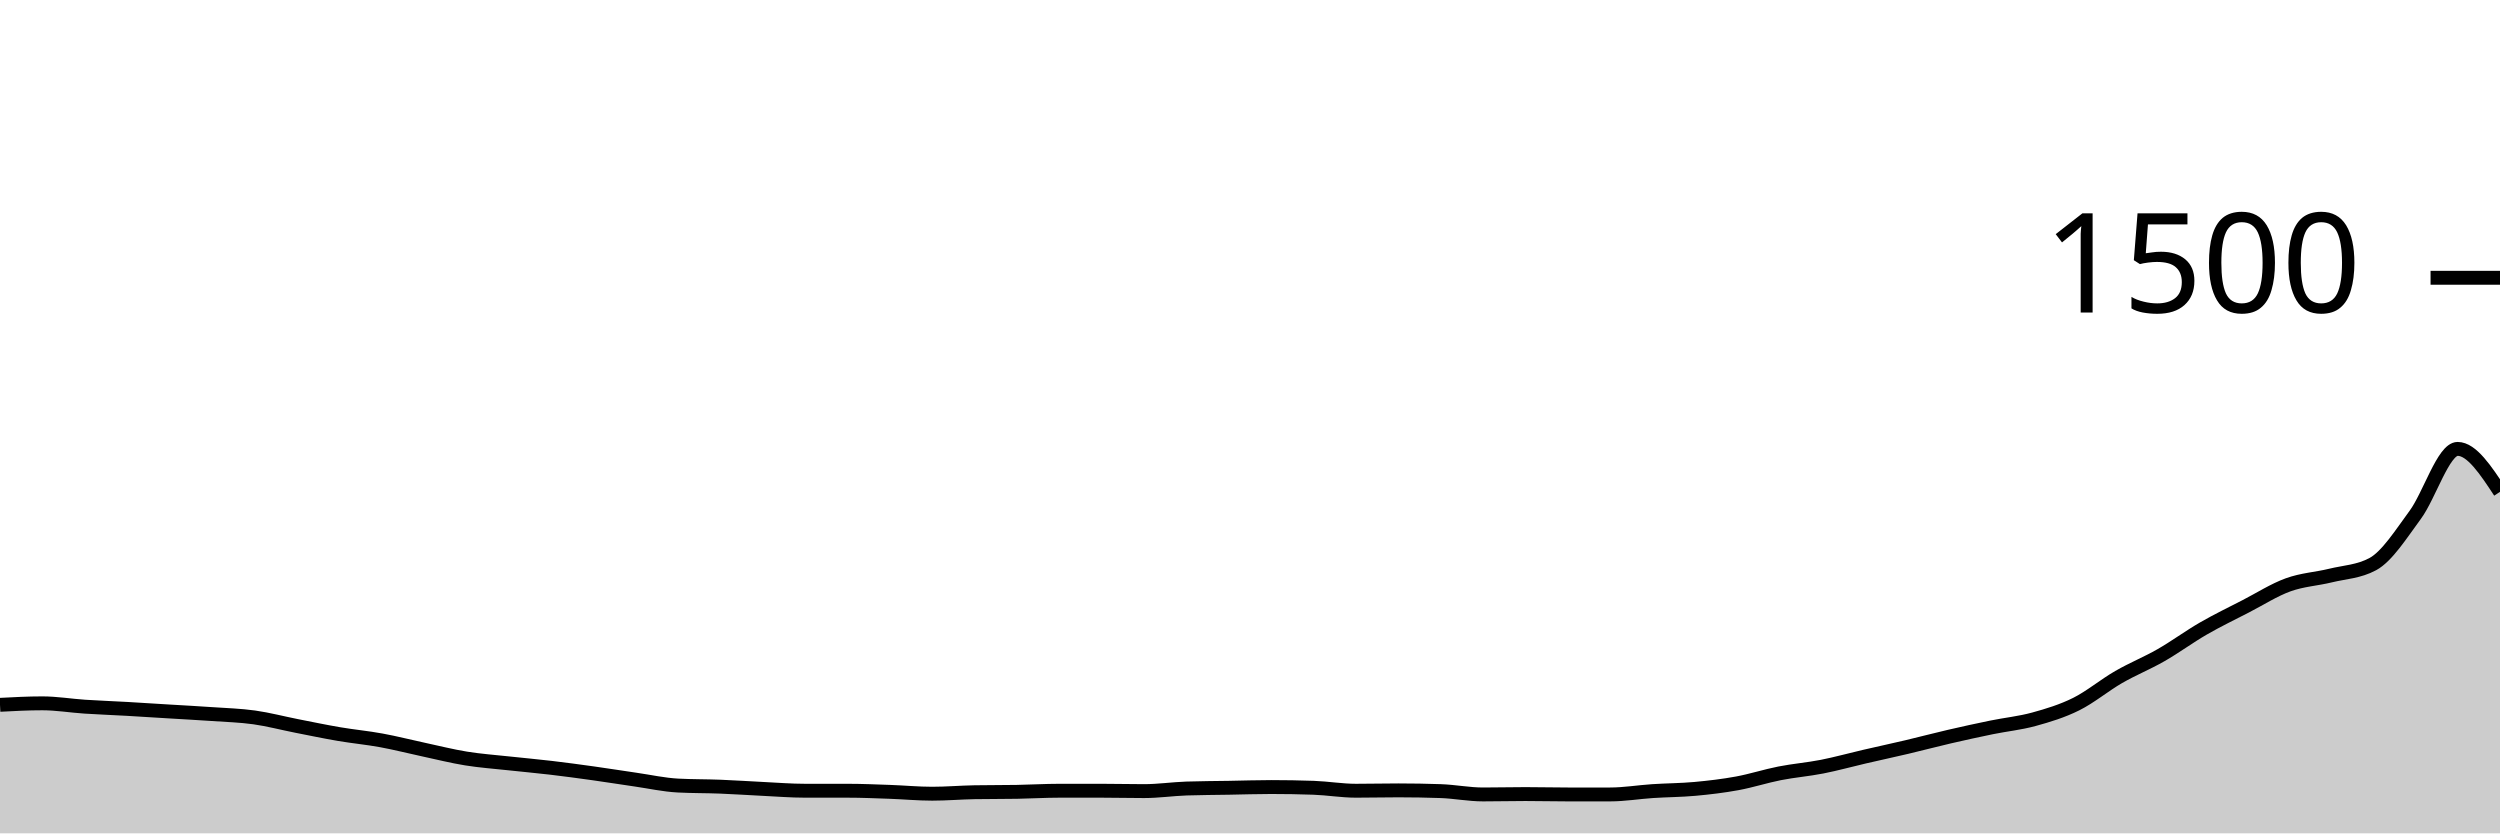
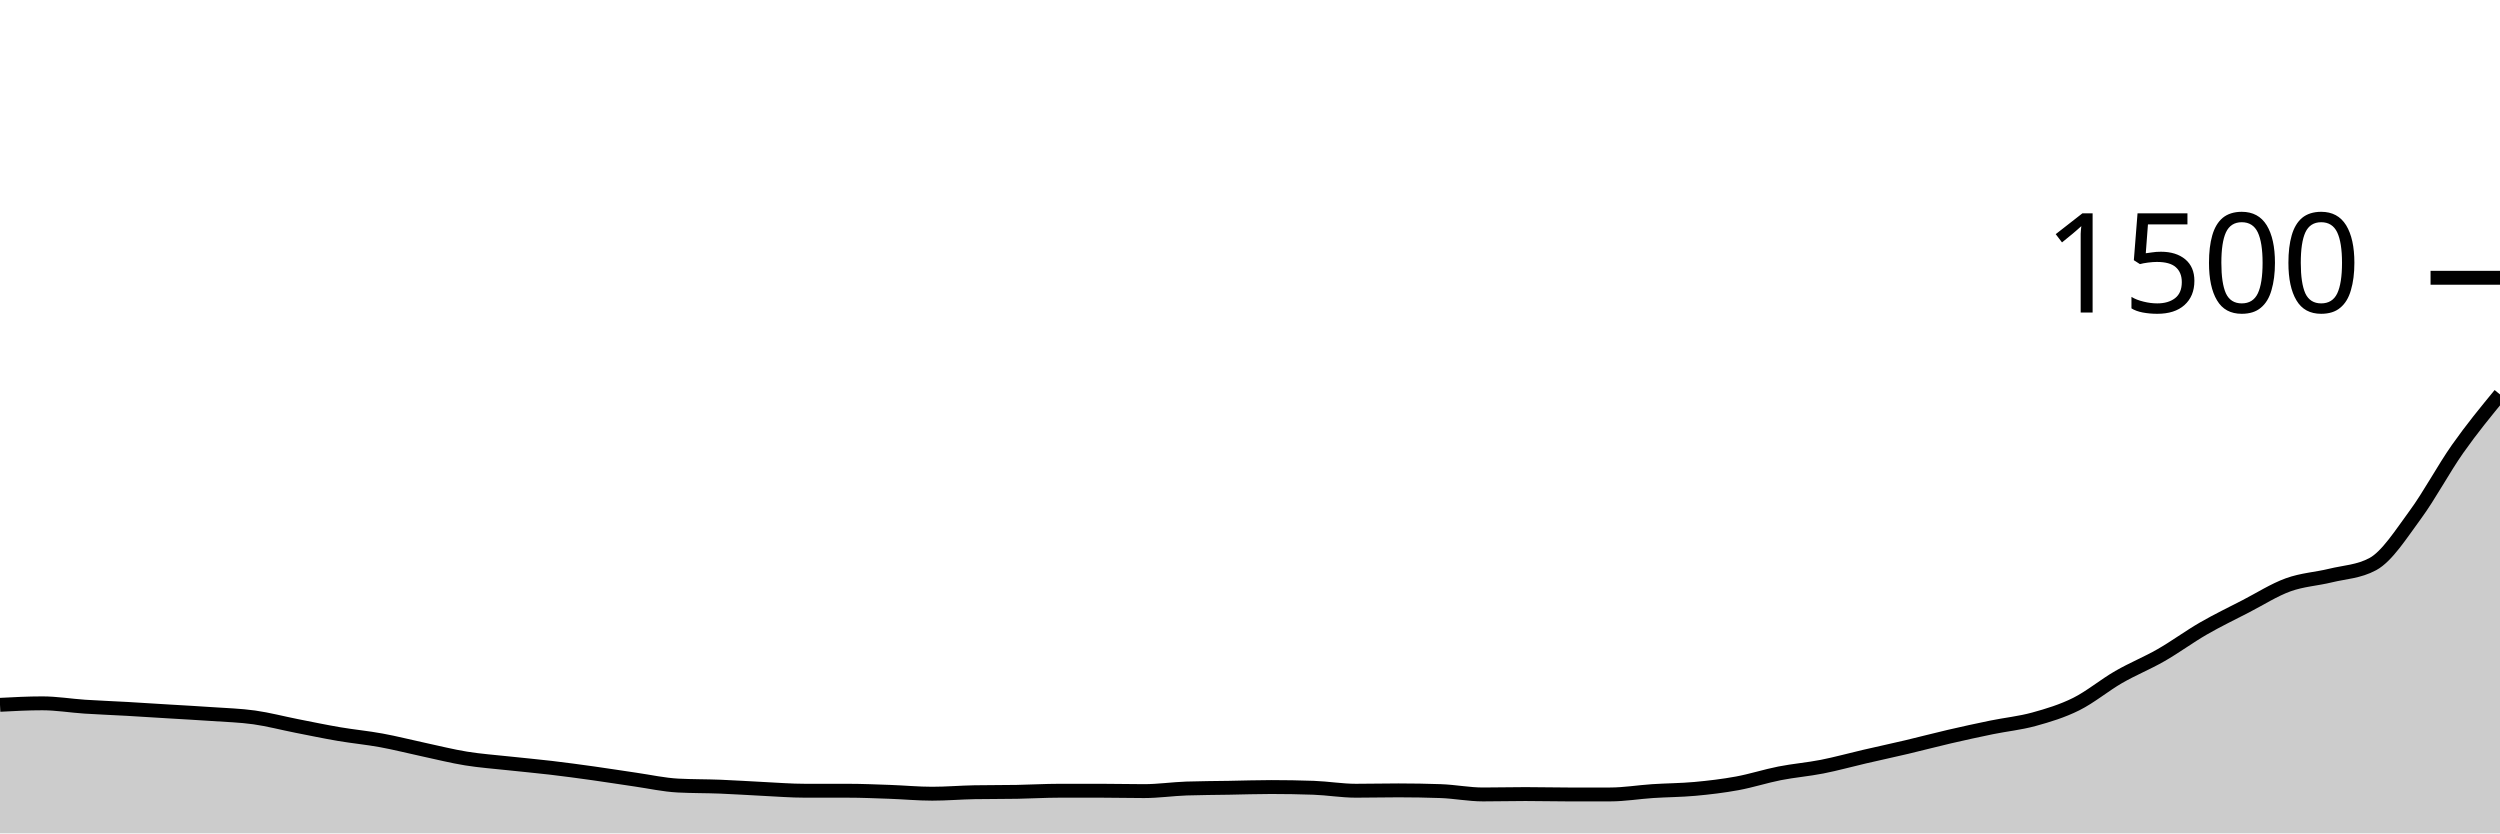
<svg xmlns="http://www.w3.org/2000/svg" viewBox="0 0 180 60">
  <g transform="translate(0,20)">
-     <path class="area" fill="rgba(0, 0, 0, 0.2)" d="M0,30.747C1.017,30.693,2.034,30.64,3.051,30.64C4.068,30.64,5.085,30.813,6.102,30.88C7.119,30.947,8.136,30.982,9.153,31.04C10.169,31.098,11.186,31.164,12.203,31.227C13.22,31.289,14.237,31.342,15.254,31.413C16.271,31.484,17.288,31.511,18.305,31.653C19.322,31.796,20.339,32.067,21.356,32.267C22.373,32.467,23.39,32.68,24.407,32.853C25.424,33.027,26.441,33.12,27.458,33.307C28.475,33.493,29.492,33.756,30.508,33.973C31.525,34.191,32.542,34.449,33.559,34.613C34.576,34.778,35.593,34.849,36.61,34.96C37.627,35.071,38.644,35.16,39.661,35.28C40.678,35.4,41.695,35.538,42.712,35.68C43.729,35.822,44.746,35.987,45.763,36.133C46.78,36.28,47.797,36.507,48.814,36.56C49.831,36.613,50.847,36.6,51.864,36.64C52.881,36.68,53.898,36.751,54.915,36.8C55.932,36.849,56.949,36.933,57.966,36.933C58.983,36.933,60,36.933,61.017,36.933C62.034,36.933,63.051,36.978,64.068,37.013C65.085,37.049,66.102,37.147,67.119,37.147C68.136,37.147,69.153,37.058,70.169,37.04C71.186,37.022,72.203,37.031,73.22,37.013C74.237,36.996,75.254,36.933,76.271,36.933C77.288,36.933,78.305,36.933,79.322,36.933C80.339,36.933,81.356,36.96,82.373,36.96C83.39,36.96,84.407,36.809,85.424,36.773C86.441,36.738,87.458,36.738,88.475,36.72C89.492,36.702,90.508,36.667,91.525,36.667C92.542,36.667,93.559,36.684,94.576,36.72C95.593,36.756,96.61,36.933,97.627,36.933C98.644,36.933,99.661,36.907,100.678,36.907C101.695,36.907,102.712,36.924,103.729,36.96C104.746,36.996,105.763,37.2,106.78,37.2C107.797,37.2,108.814,37.173,109.831,37.173C110.847,37.173,111.864,37.2,112.881,37.2C113.898,37.2,114.915,37.2,115.932,37.2C116.949,37.2,117.966,37.027,118.983,36.96C120,36.893,121.017,36.893,122.034,36.8C123.051,36.707,124.068,36.587,125.085,36.4C126.102,36.213,127.119,35.88,128.136,35.68C129.153,35.48,130.169,35.4,131.186,35.2C132.203,35,133.22,34.716,134.237,34.48C135.254,34.244,136.271,34.027,137.288,33.787C138.305,33.547,139.322,33.276,140.339,33.04C141.356,32.804,142.373,32.582,143.39,32.373C144.407,32.164,145.424,32.067,146.441,31.787C147.458,31.507,148.475,31.2,149.492,30.693C150.508,30.187,151.525,29.333,152.542,28.747C153.559,28.16,154.576,27.756,155.593,27.173C156.61,26.591,157.627,25.84,158.644,25.253C159.661,24.667,160.678,24.178,161.695,23.653C162.712,23.129,163.729,22.476,164.746,22.107C165.763,21.738,166.78,21.689,167.797,21.44C168.814,21.191,169.831,21.164,170.847,20.613C171.864,20.062,172.881,18.449,173.898,17.067C174.915,15.684,175.932,12.32,176.949,12.32C177.966,12.32,178.983,13.867,180,15.413L180,40C178.983,40,177.966,40,176.949,40C175.932,40,174.915,40,173.898,40C172.881,40,171.864,40,170.847,40C169.831,40,168.814,40,167.797,40C166.78,40,165.763,40,164.746,40C163.729,40,162.712,40,161.695,40C160.678,40,159.661,40,158.644,40C157.627,40,156.61,40,155.593,40C154.576,40,153.559,40,152.542,40C151.525,40,150.508,40,149.492,40C148.475,40,147.458,40,146.441,40C145.424,40,144.407,40,143.39,40C142.373,40,141.356,40,140.339,40C139.322,40,138.305,40,137.288,40C136.271,40,135.254,40,134.237,40C133.22,40,132.203,40,131.186,40C130.169,40,129.153,40,128.136,40C127.119,40,126.102,40,125.085,40C124.068,40,123.051,40,122.034,40C121.017,40,120,40,118.983,40C117.966,40,116.949,40,115.932,40C114.915,40,113.898,40,112.881,40C111.864,40,110.847,40,109.831,40C108.814,40,107.797,40,106.78,40C105.763,40,104.746,40,103.729,40C102.712,40,101.695,40,100.678,40C99.661,40,98.644,40,97.627,40C96.61,40,95.593,40,94.576,40C93.559,40,92.542,40,91.525,40C90.508,40,89.492,40,88.475,40C87.458,40,86.441,40,85.424,40C84.407,40,83.39,40,82.373,40C81.356,40,80.339,40,79.322,40C78.305,40,77.288,40,76.271,40C75.254,40,74.237,40,73.22,40C72.203,40,71.186,40,70.169,40C69.153,40,68.136,40,67.119,40C66.102,40,65.085,40,64.068,40C63.051,40,62.034,40,61.017,40C60,40,58.983,40,57.966,40C56.949,40,55.932,40,54.915,40C53.898,40,52.881,40,51.864,40C50.847,40,49.831,40,48.814,40C47.797,40,46.78,40,45.763,40C44.746,40,43.729,40,42.712,40C41.695,40,40.678,40,39.661,40C38.644,40,37.627,40,36.61,40C35.593,40,34.576,40,33.559,40C32.542,40,31.525,40,30.508,40C29.492,40,28.475,40,27.458,40C26.441,40,25.424,40,24.407,40C23.39,40,22.373,40,21.356,40C20.339,40,19.322,40,18.305,40C17.288,40,16.271,40,15.254,40C14.237,40,13.22,40,12.203,40C11.186,40,10.169,40,9.153,40C8.136,40,7.119,40,6.102,40C5.085,40,4.068,40,3.051,40C2.034,40,1.017,40,0,40Z" />
-     <path class="line" stroke="black" fill="none" d="M0,30.747C1.017,30.693,2.034,30.64,3.051,30.64C4.068,30.64,5.085,30.813,6.102,30.88C7.119,30.947,8.136,30.982,9.153,31.04C10.169,31.098,11.186,31.164,12.203,31.227C13.22,31.289,14.237,31.342,15.254,31.413C16.271,31.484,17.288,31.511,18.305,31.653C19.322,31.796,20.339,32.067,21.356,32.267C22.373,32.467,23.39,32.68,24.407,32.853C25.424,33.027,26.441,33.12,27.458,33.307C28.475,33.493,29.492,33.756,30.508,33.973C31.525,34.191,32.542,34.449,33.559,34.613C34.576,34.778,35.593,34.849,36.61,34.96C37.627,35.071,38.644,35.16,39.661,35.28C40.678,35.4,41.695,35.538,42.712,35.68C43.729,35.822,44.746,35.987,45.763,36.133C46.78,36.28,47.797,36.507,48.814,36.56C49.831,36.613,50.847,36.6,51.864,36.64C52.881,36.68,53.898,36.751,54.915,36.8C55.932,36.849,56.949,36.933,57.966,36.933C58.983,36.933,60,36.933,61.017,36.933C62.034,36.933,63.051,36.978,64.068,37.013C65.085,37.049,66.102,37.147,67.119,37.147C68.136,37.147,69.153,37.058,70.169,37.04C71.186,37.022,72.203,37.031,73.22,37.013C74.237,36.996,75.254,36.933,76.271,36.933C77.288,36.933,78.305,36.933,79.322,36.933C80.339,36.933,81.356,36.96,82.373,36.96C83.39,36.96,84.407,36.809,85.424,36.773C86.441,36.738,87.458,36.738,88.475,36.72C89.492,36.702,90.508,36.667,91.525,36.667C92.542,36.667,93.559,36.684,94.576,36.72C95.593,36.756,96.61,36.933,97.627,36.933C98.644,36.933,99.661,36.907,100.678,36.907C101.695,36.907,102.712,36.924,103.729,36.96C104.746,36.996,105.763,37.2,106.78,37.2C107.797,37.2,108.814,37.173,109.831,37.173C110.847,37.173,111.864,37.2,112.881,37.2C113.898,37.2,114.915,37.2,115.932,37.2C116.949,37.2,117.966,37.027,118.983,36.96C120,36.893,121.017,36.893,122.034,36.8C123.051,36.707,124.068,36.587,125.085,36.4C126.102,36.213,127.119,35.88,128.136,35.68C129.153,35.48,130.169,35.4,131.186,35.2C132.203,35,133.22,34.716,134.237,34.48C135.254,34.244,136.271,34.027,137.288,33.787C138.305,33.547,139.322,33.276,140.339,33.04C141.356,32.804,142.373,32.582,143.39,32.373C144.407,32.164,145.424,32.067,146.441,31.787C147.458,31.507,148.475,31.2,149.492,30.693C150.508,30.187,151.525,29.333,152.542,28.747C153.559,28.16,154.576,27.756,155.593,27.173C156.61,26.591,157.627,25.84,158.644,25.253C159.661,24.667,160.678,24.178,161.695,23.653C162.712,23.129,163.729,22.476,164.746,22.107C165.763,21.738,166.78,21.689,167.797,21.44C168.814,21.191,169.831,21.164,170.847,20.613C171.864,20.062,172.881,18.449,173.898,17.067C174.915,15.684,175.932,12.32,176.949,12.32C177.966,12.32,178.983,13.867,180,15.413" />
+     <path class="area" fill="rgba(0, 0, 0, 0.2)" d="M0,30.747C1.017,30.693,2.034,30.64,3.051,30.64C4.068,30.64,5.085,30.813,6.102,30.88C7.119,30.947,8.136,30.982,9.153,31.04C10.169,31.098,11.186,31.164,12.203,31.227C13.22,31.289,14.237,31.342,15.254,31.413C16.271,31.484,17.288,31.511,18.305,31.653C19.322,31.796,20.339,32.067,21.356,32.267C22.373,32.467,23.39,32.68,24.407,32.853C25.424,33.027,26.441,33.12,27.458,33.307C28.475,33.493,29.492,33.756,30.508,33.973C31.525,34.191,32.542,34.449,33.559,34.613C34.576,34.778,35.593,34.849,36.61,34.96C37.627,35.071,38.644,35.16,39.661,35.28C40.678,35.4,41.695,35.538,42.712,35.68C43.729,35.822,44.746,35.987,45.763,36.133C46.78,36.28,47.797,36.507,48.814,36.56C49.831,36.613,50.847,36.6,51.864,36.64C52.881,36.68,53.898,36.751,54.915,36.8C55.932,36.849,56.949,36.933,57.966,36.933C58.983,36.933,60,36.933,61.017,36.933C62.034,36.933,63.051,36.978,64.068,37.013C65.085,37.049,66.102,37.147,67.119,37.147C68.136,37.147,69.153,37.058,70.169,37.04C71.186,37.022,72.203,37.031,73.22,37.013C74.237,36.996,75.254,36.933,76.271,36.933C77.288,36.933,78.305,36.933,79.322,36.933C80.339,36.933,81.356,36.96,82.373,36.96C83.39,36.96,84.407,36.809,85.424,36.773C86.441,36.738,87.458,36.738,88.475,36.72C89.492,36.702,90.508,36.667,91.525,36.667C92.542,36.667,93.559,36.684,94.576,36.72C95.593,36.756,96.61,36.933,97.627,36.933C98.644,36.933,99.661,36.907,100.678,36.907C101.695,36.907,102.712,36.924,103.729,36.96C104.746,36.996,105.763,37.2,106.78,37.2C107.797,37.2,108.814,37.173,109.831,37.173C110.847,37.173,111.864,37.2,112.881,37.2C113.898,37.2,114.915,37.2,115.932,37.2C116.949,37.2,117.966,37.027,118.983,36.96C120,36.893,121.017,36.893,122.034,36.8C123.051,36.707,124.068,36.587,125.085,36.4C126.102,36.213,127.119,35.88,128.136,35.68C129.153,35.48,130.169,35.4,131.186,35.2C132.203,35,133.22,34.716,134.237,34.48C135.254,34.244,136.271,34.027,137.288,33.787C138.305,33.547,139.322,33.276,140.339,33.04C141.356,32.804,142.373,32.582,143.39,32.373C144.407,32.164,145.424,32.067,146.441,31.787C147.458,31.507,148.475,31.2,149.492,30.693C150.508,30.187,151.525,29.333,152.542,28.747C153.559,28.16,154.576,27.756,155.593,27.173C156.61,26.591,157.627,25.84,158.644,25.253C159.661,24.667,160.678,24.178,161.695,23.653C162.712,23.129,163.729,22.476,164.746,22.107C165.763,21.738,166.78,21.689,167.797,21.44C168.814,21.191,169.831,21.164,170.847,20.613C171.864,20.062,172.881,18.449,173.898,17.067C174.915,15.684,175.932,13.764,176.949,12.32C177.966,10.876,178.983,9.638,180,8.4L180,40C178.983,40,177.966,40,176.949,40C175.932,40,174.915,40,173.898,40C172.881,40,171.864,40,170.847,40C169.831,40,168.814,40,167.797,40C166.78,40,165.763,40,164.746,40C163.729,40,162.712,40,161.695,40C160.678,40,159.661,40,158.644,40C157.627,40,156.61,40,155.593,40C154.576,40,153.559,40,152.542,40C151.525,40,150.508,40,149.492,40C148.475,40,147.458,40,146.441,40C145.424,40,144.407,40,143.39,40C142.373,40,141.356,40,140.339,40C139.322,40,138.305,40,137.288,40C136.271,40,135.254,40,134.237,40C133.22,40,132.203,40,131.186,40C130.169,40,129.153,40,128.136,40C127.119,40,126.102,40,125.085,40C124.068,40,123.051,40,122.034,40C121.017,40,120,40,118.983,40C117.966,40,116.949,40,115.932,40C114.915,40,113.898,40,112.881,40C111.864,40,110.847,40,109.831,40C108.814,40,107.797,40,106.78,40C105.763,40,104.746,40,103.729,40C102.712,40,101.695,40,100.678,40C99.661,40,98.644,40,97.627,40C96.61,40,95.593,40,94.576,40C93.559,40,92.542,40,91.525,40C90.508,40,89.492,40,88.475,40C87.458,40,86.441,40,85.424,40C84.407,40,83.39,40,82.373,40C81.356,40,80.339,40,79.322,40C78.305,40,77.288,40,76.271,40C75.254,40,74.237,40,73.22,40C72.203,40,71.186,40,70.169,40C69.153,40,68.136,40,67.119,40C66.102,40,65.085,40,64.068,40C63.051,40,62.034,40,61.017,40C60,40,58.983,40,57.966,40C56.949,40,55.932,40,54.915,40C53.898,40,52.881,40,51.864,40C50.847,40,49.831,40,48.814,40C47.797,40,46.78,40,45.763,40C44.746,40,43.729,40,42.712,40C41.695,40,40.678,40,39.661,40C38.644,40,37.627,40,36.61,40C35.593,40,34.576,40,33.559,40C32.542,40,31.525,40,30.508,40C29.492,40,28.475,40,27.458,40C26.441,40,25.424,40,24.407,40C23.39,40,22.373,40,21.356,40C20.339,40,19.322,40,18.305,40C17.288,40,16.271,40,15.254,40C14.237,40,13.22,40,12.203,40C11.186,40,10.169,40,9.153,40C8.136,40,7.119,40,6.102,40C5.085,40,4.068,40,3.051,40C2.034,40,1.017,40,0,40Z" />
+     <path class="line" stroke="black" fill="none" d="M0,30.747C1.017,30.693,2.034,30.64,3.051,30.64C4.068,30.64,5.085,30.813,6.102,30.88C7.119,30.947,8.136,30.982,9.153,31.04C10.169,31.098,11.186,31.164,12.203,31.227C13.22,31.289,14.237,31.342,15.254,31.413C16.271,31.484,17.288,31.511,18.305,31.653C19.322,31.796,20.339,32.067,21.356,32.267C22.373,32.467,23.39,32.68,24.407,32.853C25.424,33.027,26.441,33.12,27.458,33.307C28.475,33.493,29.492,33.756,30.508,33.973C31.525,34.191,32.542,34.449,33.559,34.613C34.576,34.778,35.593,34.849,36.61,34.96C37.627,35.071,38.644,35.16,39.661,35.28C40.678,35.4,41.695,35.538,42.712,35.68C43.729,35.822,44.746,35.987,45.763,36.133C46.78,36.28,47.797,36.507,48.814,36.56C49.831,36.613,50.847,36.6,51.864,36.64C52.881,36.68,53.898,36.751,54.915,36.8C55.932,36.849,56.949,36.933,57.966,36.933C58.983,36.933,60,36.933,61.017,36.933C62.034,36.933,63.051,36.978,64.068,37.013C65.085,37.049,66.102,37.147,67.119,37.147C68.136,37.147,69.153,37.058,70.169,37.04C71.186,37.022,72.203,37.031,73.22,37.013C74.237,36.996,75.254,36.933,76.271,36.933C77.288,36.933,78.305,36.933,79.322,36.933C80.339,36.933,81.356,36.96,82.373,36.96C83.39,36.96,84.407,36.809,85.424,36.773C86.441,36.738,87.458,36.738,88.475,36.72C89.492,36.702,90.508,36.667,91.525,36.667C92.542,36.667,93.559,36.684,94.576,36.72C95.593,36.756,96.61,36.933,97.627,36.933C98.644,36.933,99.661,36.907,100.678,36.907C101.695,36.907,102.712,36.924,103.729,36.96C104.746,36.996,105.763,37.2,106.78,37.2C107.797,37.2,108.814,37.173,109.831,37.173C110.847,37.173,111.864,37.2,112.881,37.2C113.898,37.2,114.915,37.2,115.932,37.2C116.949,37.2,117.966,37.027,118.983,36.96C120,36.893,121.017,36.893,122.034,36.8C123.051,36.707,124.068,36.587,125.085,36.4C126.102,36.213,127.119,35.88,128.136,35.68C129.153,35.48,130.169,35.4,131.186,35.2C132.203,35,133.22,34.716,134.237,34.48C135.254,34.244,136.271,34.027,137.288,33.787C138.305,33.547,139.322,33.276,140.339,33.04C141.356,32.804,142.373,32.582,143.39,32.373C144.407,32.164,145.424,32.067,146.441,31.787C147.458,31.507,148.475,31.2,149.492,30.693C150.508,30.187,151.525,29.333,152.542,28.747C153.559,28.16,154.576,27.756,155.593,27.173C156.61,26.591,157.627,25.84,158.644,25.253C159.661,24.667,160.678,24.178,161.695,23.653C162.712,23.129,163.729,22.476,164.746,22.107C165.763,21.738,166.78,21.689,167.797,21.44C168.814,21.191,169.831,21.164,170.847,20.613C171.864,20.062,172.881,18.449,173.898,17.067C174.915,15.684,175.932,13.764,176.949,12.32C177.966,10.876,178.983,9.638,180,8.4" />
    <path class="axis-ceiling" stroke-width="1" stroke="black" fill="none" d="M175,0L180,0" />
    <text class="axis-ceiling-label" font-family="sans-serif" text-anchor="end" font-size="10px" x="170" y="2.5">1500</text>
  </g>
</svg>
